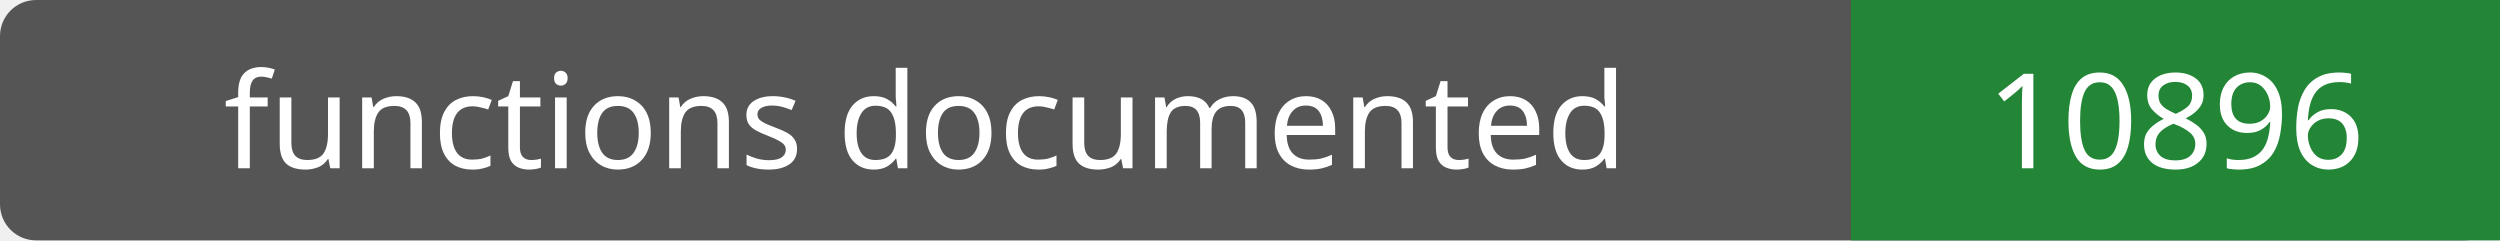
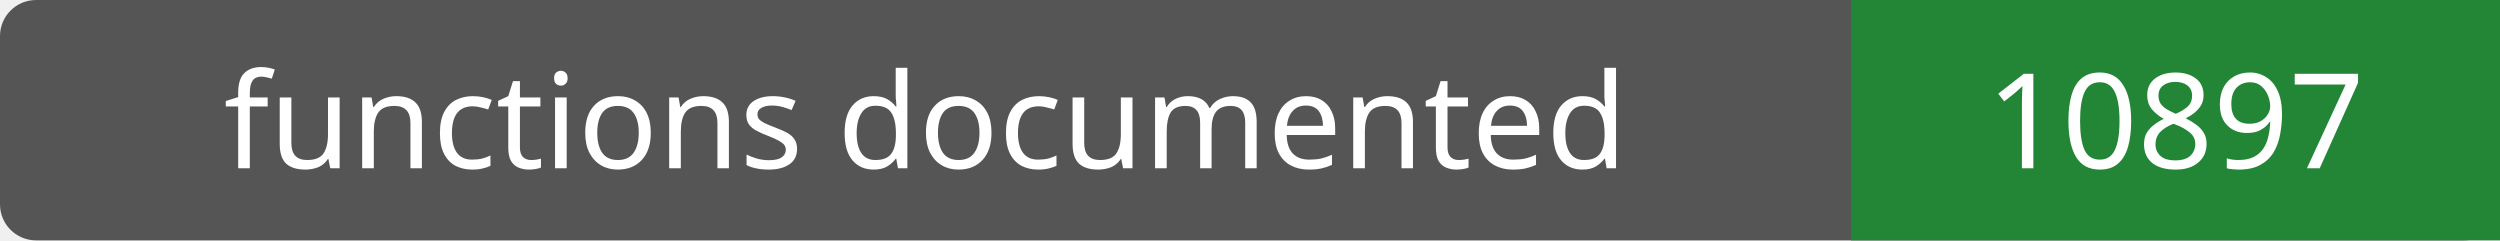
- <svg xmlns="http://www.w3.org/2000/svg" width="208" height="20" role="img" aria-label="functions documented: 10896">
+ <svg xmlns="http://www.w3.org/2000/svg" width="208" height="20" role="img" aria-label="functions documented: 10897">
  <rect width="208" height="20" rx="3" fill="#555" />
  <path fill="#238636" d="M154 0h54v20H154z" />
  <g fill="#fff" text-anchor="middle" font-family="Verdana,sans-serif" font-size="11">
    <text x="77.0" y="14">functions documented</text>
-     <text x="181.0" y="14">10896</text>
+     <text x="181.0" y="14">10897</text>
  </g>
</svg>
